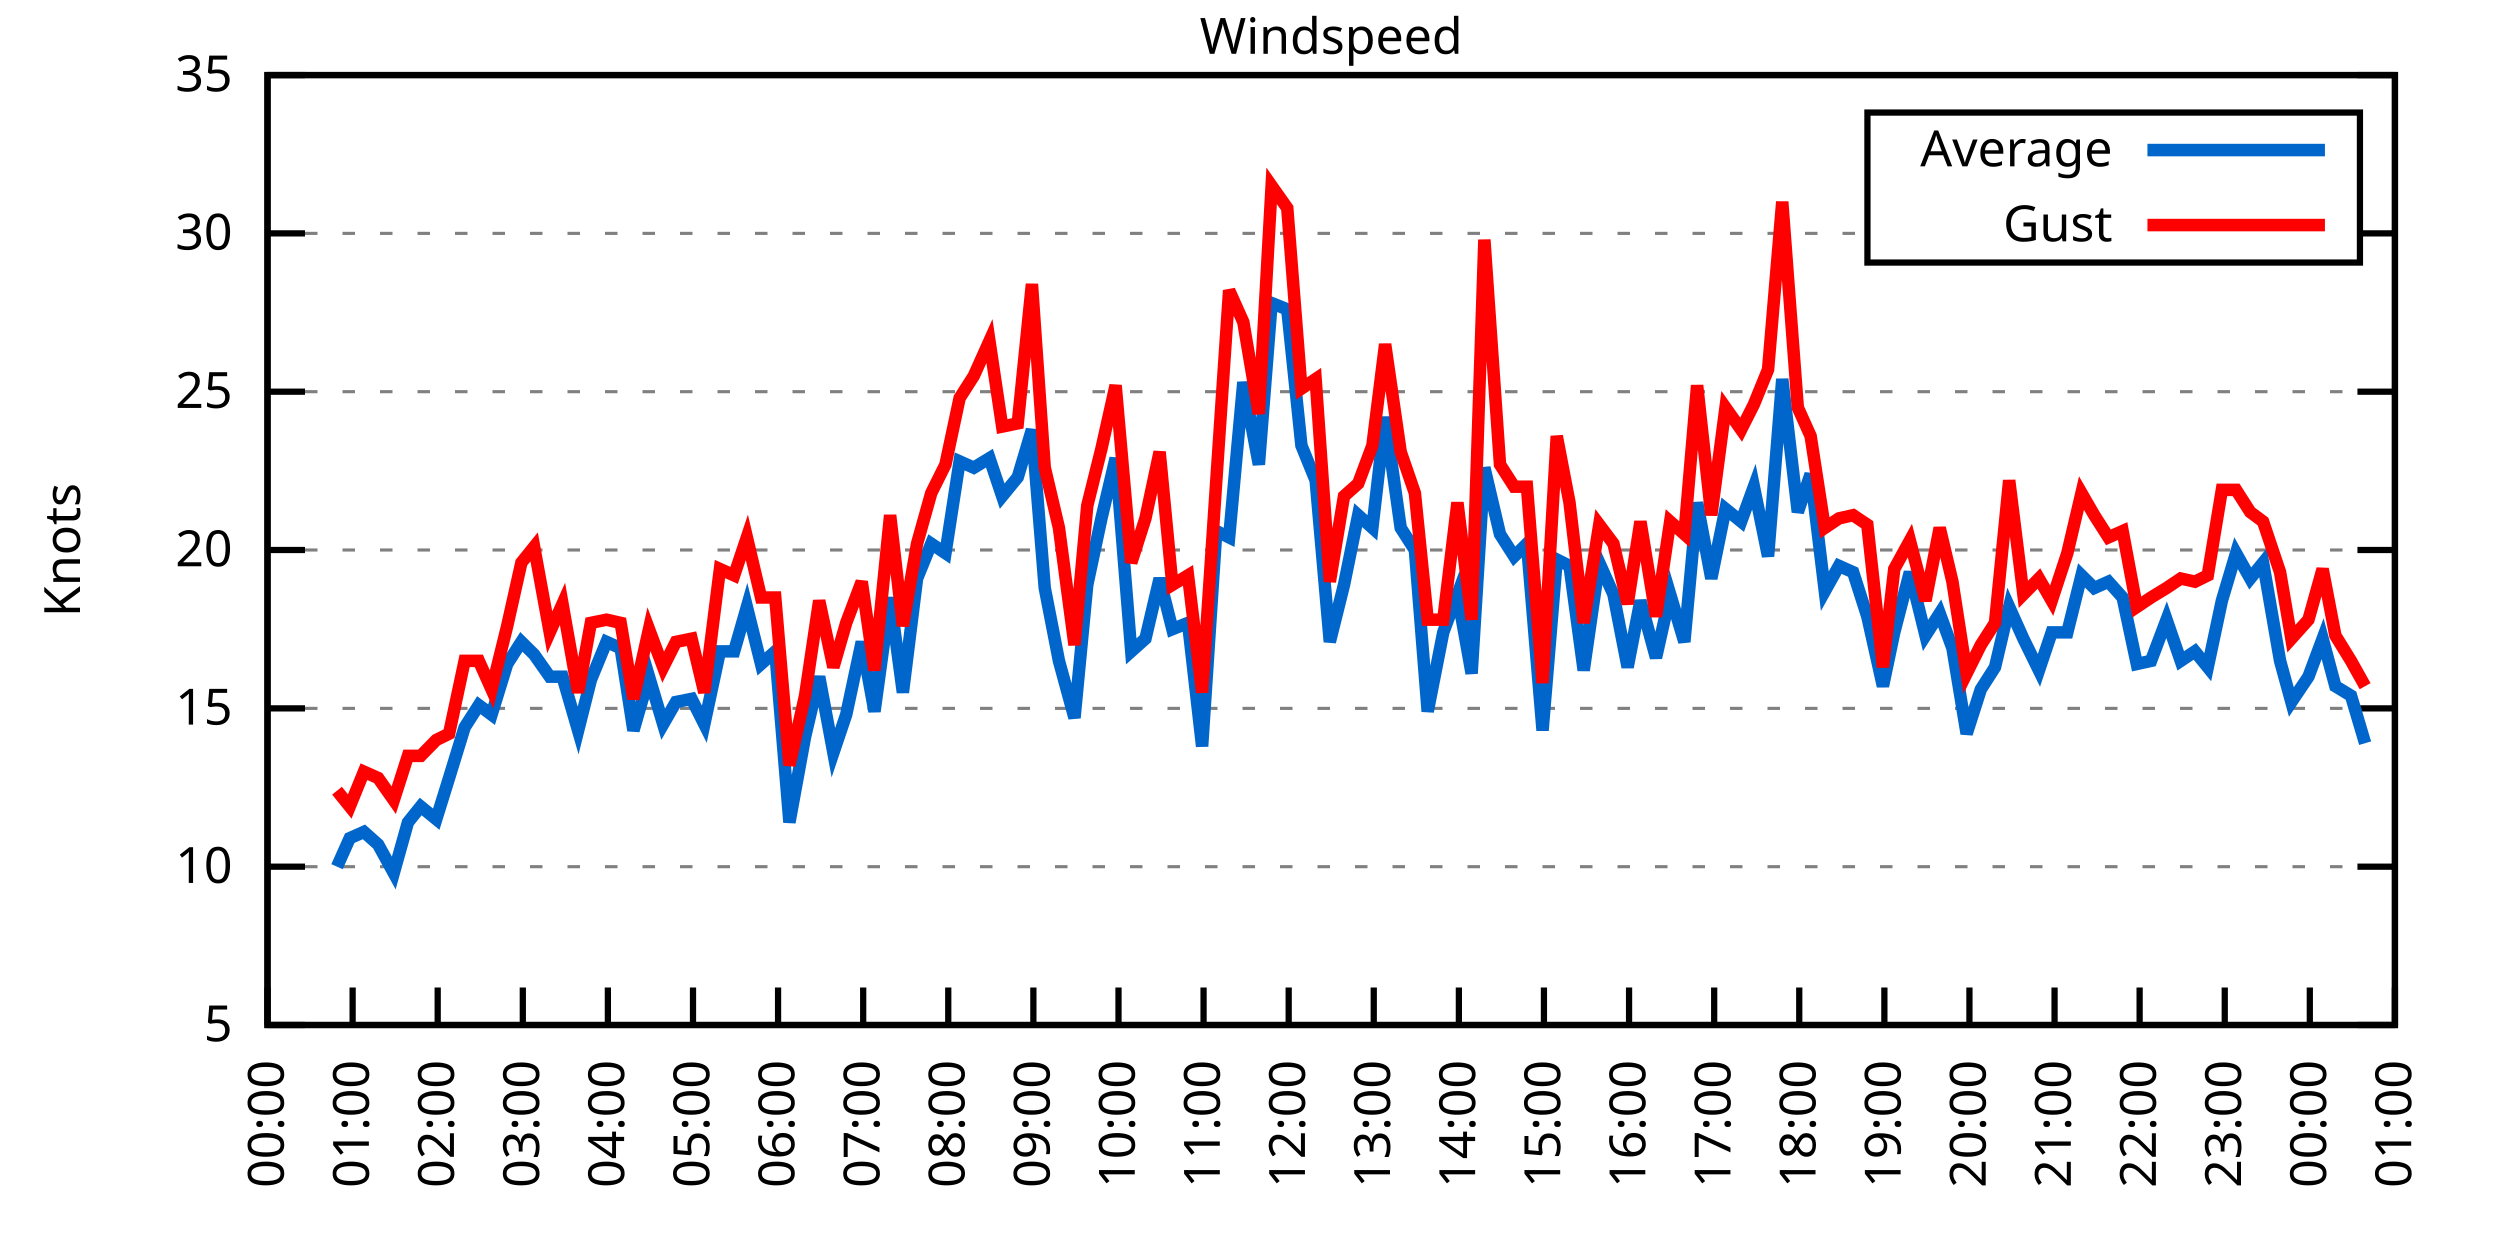
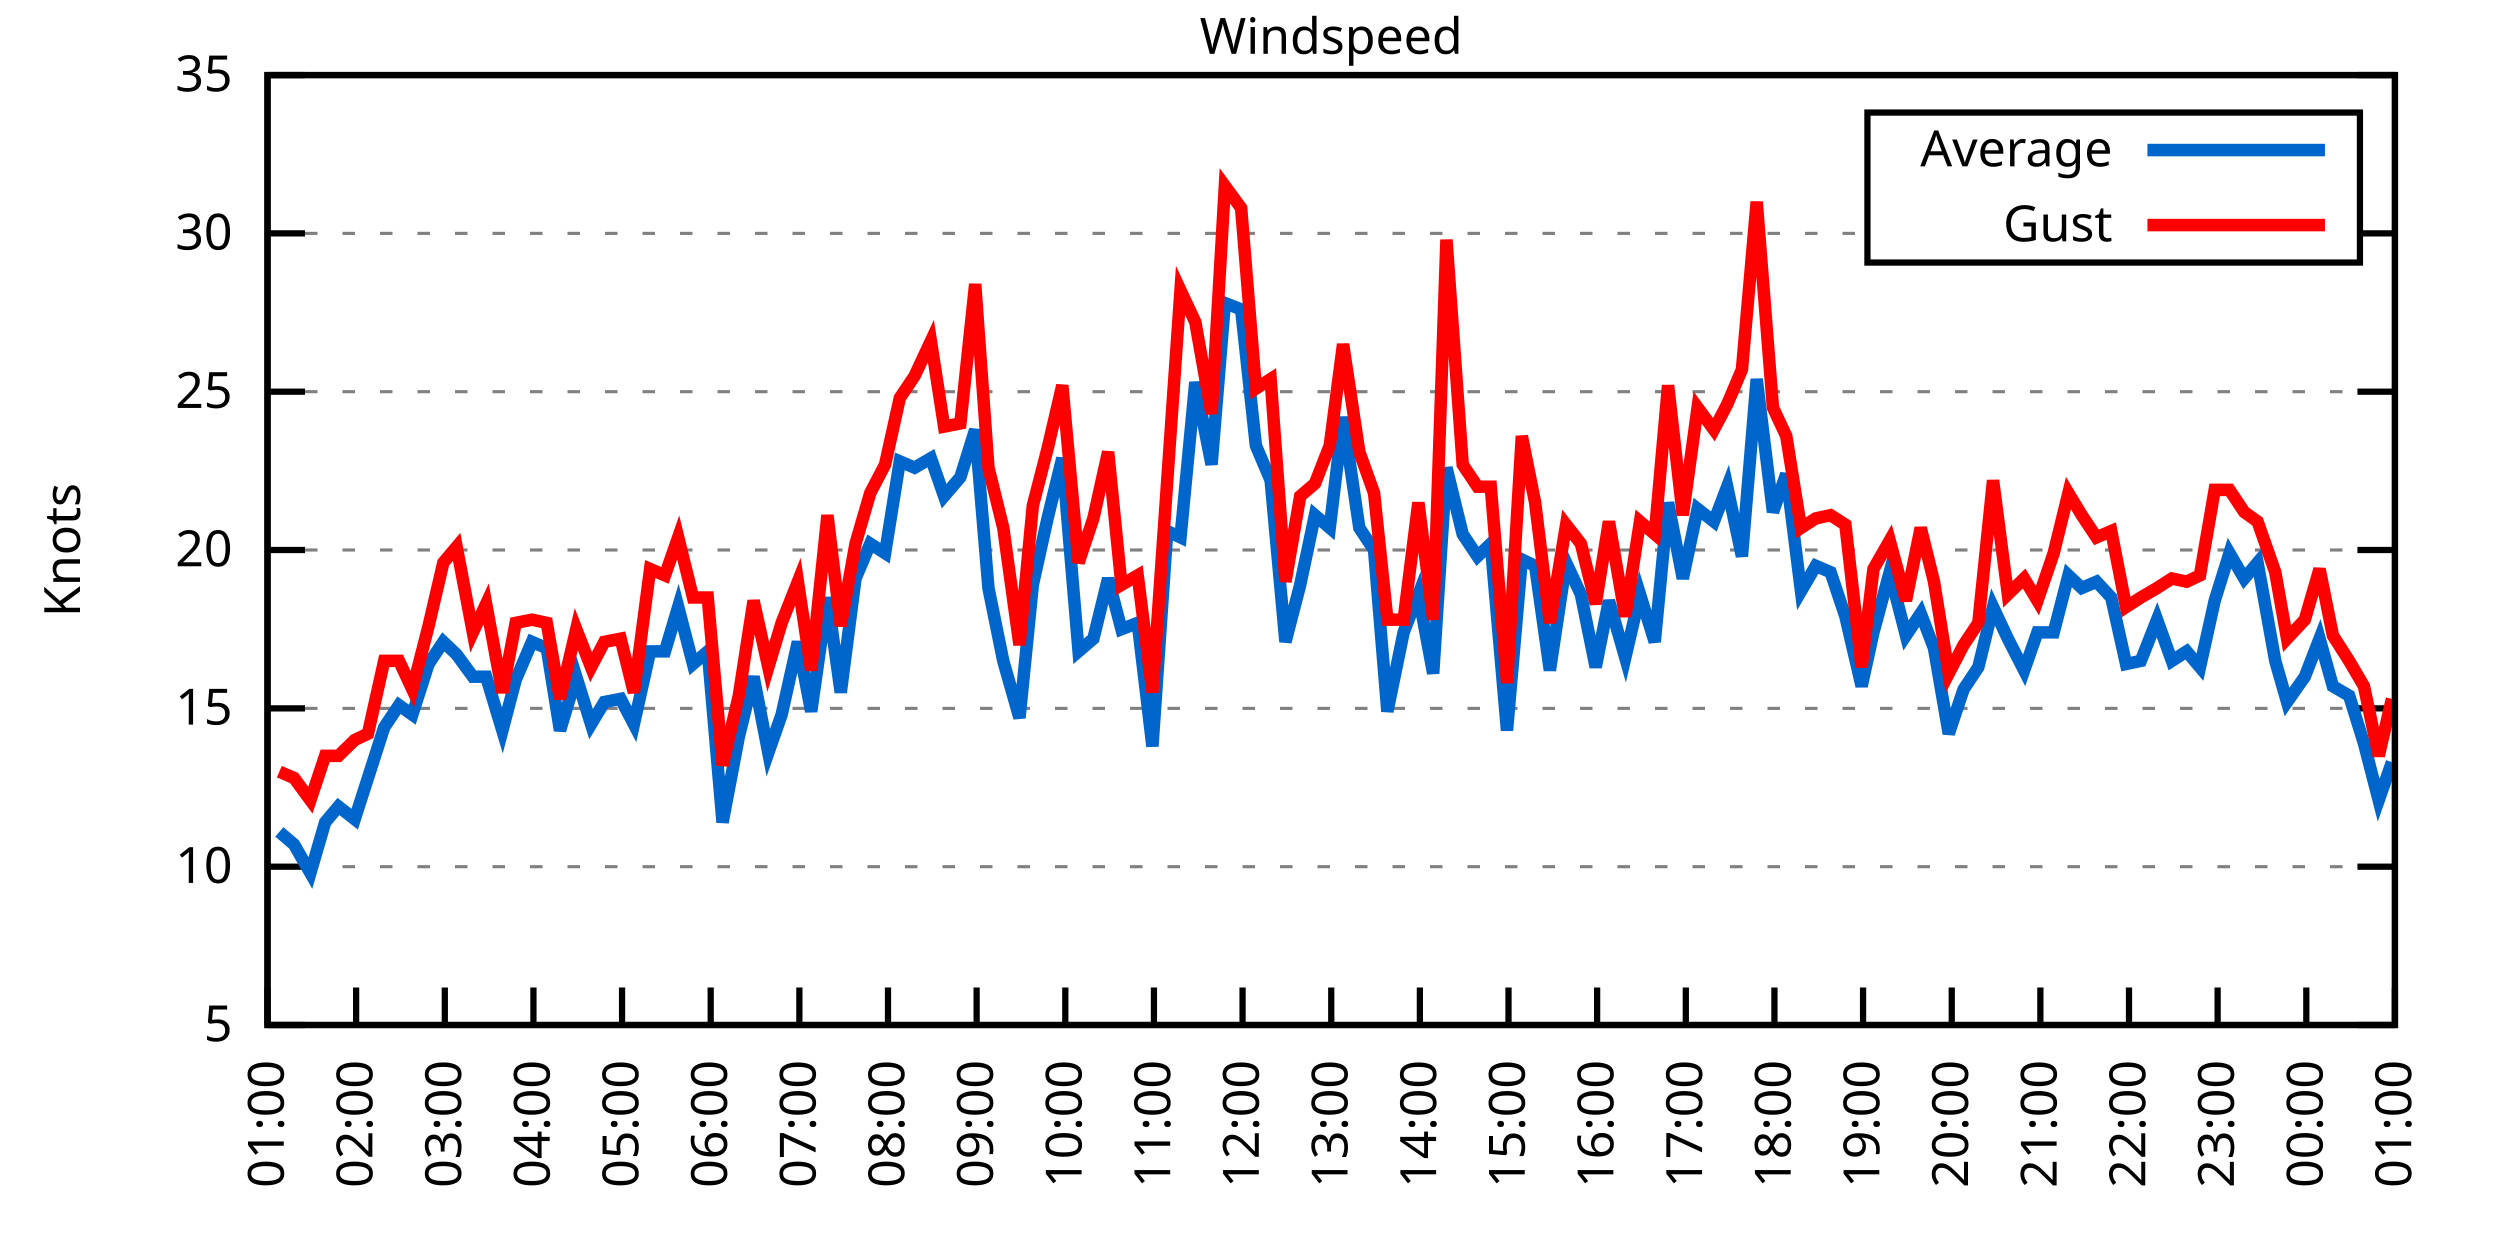
<svg xmlns="http://www.w3.org/2000/svg" xmlns:xlink="http://www.w3.org/1999/xlink" width="400" height="200" viewBox="0 0 400 200">
  <g id="gnuplot_canvas">
    <rect x="0" y="0" width="400" height="200" fill="none" />
    <defs>
      <circle id="gpDot" r="0.5" stroke-width="0.5" stroke="currentColor" />
      <path id="gpPt0" stroke-width="0.333" stroke="currentColor" d="M-1,0 h2 M0,-1 v2" />
      <path id="gpPt1" stroke-width="0.333" stroke="currentColor" d="M-1,-1 L1,1 M1,-1 L-1,1" />
      <path id="gpPt2" stroke-width="0.333" stroke="currentColor" d="M-1,0 L1,0 M0,-1 L0,1 M-1,-1 L1,1 M-1,1 L1,-1" />
      <rect id="gpPt3" stroke-width="0.333" stroke="currentColor" x="-1" y="-1" width="2" height="2" />
      <rect id="gpPt4" stroke-width="0.333" stroke="currentColor" fill="currentColor" x="-1" y="-1" width="2" height="2" />
      <circle id="gpPt5" stroke-width="0.333" stroke="currentColor" cx="0" cy="0" r="1" />
      <use xlink:href="#gpPt5" id="gpPt6" fill="currentColor" stroke="none" />
      <path id="gpPt7" stroke-width="0.333" stroke="currentColor" d="M0,-1.33 L-1.33,0.67 L1.33,0.67 z" />
      <use xlink:href="#gpPt7" id="gpPt8" fill="currentColor" stroke="none" />
      <use xlink:href="#gpPt7" id="gpPt9" stroke="currentColor" transform="rotate(180)" />
      <use xlink:href="#gpPt9" id="gpPt10" fill="currentColor" stroke="none" />
      <use xlink:href="#gpPt3" id="gpPt11" stroke="currentColor" transform="rotate(45)" />
      <use xlink:href="#gpPt11" id="gpPt12" fill="currentColor" stroke="none" />
      <path id="gpPt13" stroke-width="0.333" stroke="currentColor" d="M0,1.330 L1.265,0.411 L0.782,-1.067 L-0.782,-1.076 L-1.265,0.411 z" />
      <use xlink:href="#gpPt13" id="gpPt14" fill="currentColor" stroke="none" />
      <filter id="textbox" filterUnits="objectBoundingBox" x="0" y="0" height="1" width="1">
        <feFlood flood-color="white" flood-opacity="1" result="bgnd" />
        <feComposite in="SourceGraphic" in2="bgnd" operator="atop" />
      </filter>
      <filter id="greybox" filterUnits="objectBoundingBox" x="0" y="0" height="1" width="1">
        <feFlood flood-color="lightgrey" flood-opacity="1" result="grey" />
        <feComposite in="SourceGraphic" in2="grey" operator="atop" />
      </filter>
    </defs>
    <g fill="none" color="white" stroke="currentColor" stroke-width="1.00" stroke-linecap="butt" stroke-linejoin="miter">
</g>
    <g fill="none" color="black" stroke="currentColor" stroke-width="1.00" stroke-linecap="butt" stroke-linejoin="miter">
      <g stroke="none" shape-rendering="crispEdges">
        <polygon fill="rgb(255, 255, 255)" points="42.80,164.00 383.18,164.00 383.18,12.02 42.80,12.02 " />
      </g>
    </g>
    <g fill="none" color="black" stroke="currentColor" stroke-width="1.00" stroke-linecap="butt" stroke-linejoin="miter">
</g>
    <g fill="none" color="black" stroke="black" stroke-width="0.50" stroke-linecap="butt" stroke-linejoin="miter">
</g>
    <g fill="none" color="gray" stroke="currentColor" stroke-width="0.50" stroke-linecap="butt" stroke-linejoin="miter">
      <path stroke="gray" stroke-dasharray="2,4" class="gridline" d="M42.80,164.00 L383.19,164.00  " />
    </g>
    <g fill="none" color="gray" stroke="gray" stroke-width="1.00" stroke-linecap="butt" stroke-linejoin="miter">
</g>
    <g fill="none" color="black" stroke="currentColor" stroke-width="1.00" stroke-linecap="butt" stroke-linejoin="miter">
      <path stroke="black" d="M42.80,164.00 L48.80,164.00 M383.19,164.00 L377.19,164.00  " />
      <g transform="translate(37.20,166.60)" stroke="none" fill="black" font-family="Sans" font-size="8.00" text-anchor="end">
        <text>
          <tspan font-family="Sans"> 5</tspan>
        </text>
      </g>
    </g>
    <g fill="none" color="black" stroke="currentColor" stroke-width="1.00" stroke-linecap="butt" stroke-linejoin="miter">
</g>
    <g fill="none" color="black" stroke="black" stroke-width="0.50" stroke-linecap="butt" stroke-linejoin="miter">
</g>
    <g fill="none" color="gray" stroke="currentColor" stroke-width="0.50" stroke-linecap="butt" stroke-linejoin="miter">
      <path stroke="gray" stroke-dasharray="2,4" class="gridline" d="M42.80,138.67 L383.19,138.67  " />
    </g>
    <g fill="none" color="gray" stroke="gray" stroke-width="1.00" stroke-linecap="butt" stroke-linejoin="miter">
</g>
    <g fill="none" color="black" stroke="currentColor" stroke-width="1.00" stroke-linecap="butt" stroke-linejoin="miter">
      <path stroke="black" d="M42.80,138.67 L48.80,138.67 M383.19,138.67 L377.19,138.67  " />
      <g transform="translate(37.20,141.27)" stroke="none" fill="black" font-family="Sans" font-size="8.00" text-anchor="end">
        <text>
          <tspan font-family="Sans"> 10</tspan>
        </text>
      </g>
    </g>
    <g fill="none" color="black" stroke="currentColor" stroke-width="1.00" stroke-linecap="butt" stroke-linejoin="miter">
</g>
    <g fill="none" color="black" stroke="black" stroke-width="0.50" stroke-linecap="butt" stroke-linejoin="miter">
</g>
    <g fill="none" color="gray" stroke="currentColor" stroke-width="0.50" stroke-linecap="butt" stroke-linejoin="miter">
      <path stroke="gray" stroke-dasharray="2,4" class="gridline" d="M42.80,113.34 L383.19,113.34  " />
    </g>
    <g fill="none" color="gray" stroke="gray" stroke-width="1.00" stroke-linecap="butt" stroke-linejoin="miter">
</g>
    <g fill="none" color="black" stroke="currentColor" stroke-width="1.00" stroke-linecap="butt" stroke-linejoin="miter">
      <path stroke="black" d="M42.80,113.34 L48.80,113.34 M383.19,113.34 L377.19,113.34  " />
      <g transform="translate(37.20,115.94)" stroke="none" fill="black" font-family="Sans" font-size="8.00" text-anchor="end">
        <text>
          <tspan font-family="Sans"> 15</tspan>
        </text>
      </g>
    </g>
    <g fill="none" color="black" stroke="currentColor" stroke-width="1.00" stroke-linecap="butt" stroke-linejoin="miter">
</g>
    <g fill="none" color="black" stroke="black" stroke-width="0.50" stroke-linecap="butt" stroke-linejoin="miter">
</g>
    <g fill="none" color="gray" stroke="currentColor" stroke-width="0.50" stroke-linecap="butt" stroke-linejoin="miter">
      <path stroke="gray" stroke-dasharray="2,4" class="gridline" d="M42.80,88.00 L383.19,88.00  " />
    </g>
    <g fill="none" color="gray" stroke="gray" stroke-width="1.00" stroke-linecap="butt" stroke-linejoin="miter">
</g>
    <g fill="none" color="black" stroke="currentColor" stroke-width="1.00" stroke-linecap="butt" stroke-linejoin="miter">
      <path stroke="black" d="M42.80,88.00 L48.80,88.00 M383.19,88.00 L377.19,88.00  " />
      <g transform="translate(37.20,90.60)" stroke="none" fill="black" font-family="Sans" font-size="8.00" text-anchor="end">
        <text>
          <tspan font-family="Sans"> 20</tspan>
        </text>
      </g>
    </g>
    <g fill="none" color="black" stroke="currentColor" stroke-width="1.00" stroke-linecap="butt" stroke-linejoin="miter">
</g>
    <g fill="none" color="black" stroke="black" stroke-width="0.50" stroke-linecap="butt" stroke-linejoin="miter">
</g>
    <g fill="none" color="gray" stroke="currentColor" stroke-width="0.50" stroke-linecap="butt" stroke-linejoin="miter">
      <path stroke="gray" stroke-dasharray="2,4" class="gridline" d="M42.80,62.67 L383.19,62.67  " />
    </g>
    <g fill="none" color="gray" stroke="gray" stroke-width="1.00" stroke-linecap="butt" stroke-linejoin="miter">
</g>
    <g fill="none" color="black" stroke="currentColor" stroke-width="1.00" stroke-linecap="butt" stroke-linejoin="miter">
      <path stroke="black" d="M42.80,62.67 L48.80,62.67 M383.19,62.67 L377.19,62.67  " />
      <g transform="translate(37.20,65.27)" stroke="none" fill="black" font-family="Sans" font-size="8.00" text-anchor="end">
        <text>
          <tspan font-family="Sans"> 25</tspan>
        </text>
      </g>
    </g>
    <g fill="none" color="black" stroke="currentColor" stroke-width="1.00" stroke-linecap="butt" stroke-linejoin="miter">
</g>
    <g fill="none" color="black" stroke="black" stroke-width="0.50" stroke-linecap="butt" stroke-linejoin="miter">
</g>
    <g fill="none" color="gray" stroke="currentColor" stroke-width="0.50" stroke-linecap="butt" stroke-linejoin="miter">
      <path stroke="gray" stroke-dasharray="2,4" class="gridline" d="M42.80,37.34 L298.79,37.34 M377.59,37.34 L383.19,37.34  " />
    </g>
    <g fill="none" color="gray" stroke="gray" stroke-width="1.00" stroke-linecap="butt" stroke-linejoin="miter">
</g>
    <g fill="none" color="black" stroke="currentColor" stroke-width="1.00" stroke-linecap="butt" stroke-linejoin="miter">
      <path stroke="black" d="M42.80,37.34 L48.80,37.34 M383.19,37.34 L377.19,37.34  " />
      <g transform="translate(37.20,39.94)" stroke="none" fill="black" font-family="Sans" font-size="8.00" text-anchor="end">
        <text>
          <tspan font-family="Sans"> 30</tspan>
        </text>
      </g>
    </g>
    <g fill="none" color="black" stroke="currentColor" stroke-width="1.00" stroke-linecap="butt" stroke-linejoin="miter">
</g>
    <g fill="none" color="black" stroke="black" stroke-width="0.50" stroke-linecap="butt" stroke-linejoin="miter">
</g>
    <g fill="none" color="gray" stroke="currentColor" stroke-width="0.50" stroke-linecap="butt" stroke-linejoin="miter">
      <path stroke="gray" stroke-dasharray="2,4" class="gridline" d="M42.80,12.01 L383.19,12.01  " />
    </g>
    <g fill="none" color="gray" stroke="gray" stroke-width="1.00" stroke-linecap="butt" stroke-linejoin="miter">
</g>
    <g fill="none" color="black" stroke="currentColor" stroke-width="1.00" stroke-linecap="butt" stroke-linejoin="miter">
      <path stroke="black" d="M42.80,12.01 L48.80,12.01 M383.19,12.01 L377.19,12.01  " />
      <g transform="translate(37.20,14.61)" stroke="none" fill="black" font-family="Sans" font-size="8.00" text-anchor="end">
        <text>
          <tspan font-family="Sans"> 35</tspan>
        </text>
      </g>
    </g>
    <g fill="none" color="black" stroke="currentColor" stroke-width="1.00" stroke-linecap="butt" stroke-linejoin="miter">
      <path stroke="black" d="M42.80,164.00 L42.80,158.00  " />
      <g transform="translate(45.40,169.60) rotate(270.00)" stroke="none" fill="black" font-family="Sans" font-size="8.00" text-anchor="end">
        <text>
-           <tspan font-family="Sans">00:00</tspan>
-         </text>
-       </g>
-     </g>
-     <g fill="none" color="black" stroke="currentColor" stroke-width="1.00" stroke-linecap="butt" stroke-linejoin="miter">
-       <path stroke="black" d="M56.42,164.00 L56.42,158.00  " />
-       <g transform="translate(59.02,169.60) rotate(270.00)" stroke="none" fill="black" font-family="Sans" font-size="8.00" text-anchor="end">
-         <text>
          <tspan font-family="Sans">01:00</tspan>
        </text>
      </g>
    </g>
    <g fill="none" color="black" stroke="currentColor" stroke-width="1.00" stroke-linecap="butt" stroke-linejoin="miter">
-       <path stroke="black" d="M70.03,164.00 L70.03,158.00  " />
-       <g transform="translate(72.63,169.60) rotate(270.00)" stroke="none" fill="black" font-family="Sans" font-size="8.00" text-anchor="end">
+       <path stroke="black" d="M56.98,164.00 L56.98,158.00  " />
+       <g transform="translate(59.58,169.60) rotate(270.00)" stroke="none" fill="black" font-family="Sans" font-size="8.00" text-anchor="end">
        <text>
          <tspan font-family="Sans">02:00</tspan>
        </text>
      </g>
    </g>
    <g fill="none" color="black" stroke="currentColor" stroke-width="1.00" stroke-linecap="butt" stroke-linejoin="miter">
-       <path stroke="black" d="M83.65,164.00 L83.65,158.00  " />
-       <g transform="translate(86.25,169.60) rotate(270.00)" stroke="none" fill="black" font-family="Sans" font-size="8.00" text-anchor="end">
+       <path stroke="black" d="M71.17,164.00 L71.17,158.00  " />
+       <g transform="translate(73.77,169.60) rotate(270.00)" stroke="none" fill="black" font-family="Sans" font-size="8.00" text-anchor="end">
        <text>
          <tspan font-family="Sans">03:00</tspan>
        </text>
      </g>
    </g>
    <g fill="none" color="black" stroke="currentColor" stroke-width="1.00" stroke-linecap="butt" stroke-linejoin="miter">
-       <path stroke="black" d="M97.26,164.00 L97.26,158.00  " />
-       <g transform="translate(99.86,169.60) rotate(270.00)" stroke="none" fill="black" font-family="Sans" font-size="8.00" text-anchor="end">
+       <path stroke="black" d="M85.35,164.00 L85.35,158.00  " />
+       <g transform="translate(87.95,169.60) rotate(270.00)" stroke="none" fill="black" font-family="Sans" font-size="8.00" text-anchor="end">
        <text>
          <tspan font-family="Sans">04:00</tspan>
        </text>
      </g>
    </g>
    <g fill="none" color="black" stroke="currentColor" stroke-width="1.00" stroke-linecap="butt" stroke-linejoin="miter">
-       <path stroke="black" d="M110.88,164.00 L110.88,158.00  " />
-       <g transform="translate(113.48,169.60) rotate(270.00)" stroke="none" fill="black" font-family="Sans" font-size="8.00" text-anchor="end">
+       <path stroke="black" d="M99.53,164.00 L99.53,158.00  " />
+       <g transform="translate(102.13,169.60) rotate(270.00)" stroke="none" fill="black" font-family="Sans" font-size="8.00" text-anchor="end">
        <text>
          <tspan font-family="Sans">05:00</tspan>
        </text>
      </g>
    </g>
    <g fill="none" color="black" stroke="currentColor" stroke-width="1.00" stroke-linecap="butt" stroke-linejoin="miter">
-       <path stroke="black" d="M124.49,164.00 L124.49,158.00  " />
-       <g transform="translate(127.09,169.60) rotate(270.00)" stroke="none" fill="black" font-family="Sans" font-size="8.00" text-anchor="end">
+       <path stroke="black" d="M113.71,164.00 L113.71,158.00  " />
+       <g transform="translate(116.31,169.60) rotate(270.00)" stroke="none" fill="black" font-family="Sans" font-size="8.00" text-anchor="end">
        <text>
          <tspan font-family="Sans">06:00</tspan>
        </text>
      </g>
    </g>
    <g fill="none" color="black" stroke="currentColor" stroke-width="1.00" stroke-linecap="butt" stroke-linejoin="miter">
-       <path stroke="black" d="M138.11,164.00 L138.11,158.00  " />
-       <g transform="translate(140.71,169.60) rotate(270.00)" stroke="none" fill="black" font-family="Sans" font-size="8.00" text-anchor="end">
+       <path stroke="black" d="M127.90,164.00 L127.90,158.00  " />
+       <g transform="translate(130.50,169.60) rotate(270.00)" stroke="none" fill="black" font-family="Sans" font-size="8.00" text-anchor="end">
        <text>
          <tspan font-family="Sans">07:00</tspan>
        </text>
      </g>
    </g>
    <g fill="none" color="black" stroke="currentColor" stroke-width="1.00" stroke-linecap="butt" stroke-linejoin="miter">
-       <path stroke="black" d="M151.72,164.00 L151.72,158.00  " />
-       <g transform="translate(154.32,169.60) rotate(270.00)" stroke="none" fill="black" font-family="Sans" font-size="8.00" text-anchor="end">
+       <path stroke="black" d="M142.08,164.00 L142.08,158.00  " />
+       <g transform="translate(144.68,169.60) rotate(270.00)" stroke="none" fill="black" font-family="Sans" font-size="8.00" text-anchor="end">
        <text>
          <tspan font-family="Sans">08:00</tspan>
        </text>
      </g>
    </g>
    <g fill="none" color="black" stroke="currentColor" stroke-width="1.00" stroke-linecap="butt" stroke-linejoin="miter">
-       <path stroke="black" d="M165.34,164.00 L165.34,158.00  " />
-       <g transform="translate(167.94,169.60) rotate(270.00)" stroke="none" fill="black" font-family="Sans" font-size="8.00" text-anchor="end">
+       <path stroke="black" d="M156.26,164.00 L156.26,158.00  " />
+       <g transform="translate(158.86,169.60) rotate(270.00)" stroke="none" fill="black" font-family="Sans" font-size="8.00" text-anchor="end">
        <text>
          <tspan font-family="Sans">09:00</tspan>
        </text>
      </g>
    </g>
    <g fill="none" color="black" stroke="currentColor" stroke-width="1.00" stroke-linecap="butt" stroke-linejoin="miter">
-       <path stroke="black" d="M178.96,164.00 L178.96,158.00  " />
-       <g transform="translate(181.56,169.60) rotate(270.00)" stroke="none" fill="black" font-family="Sans" font-size="8.00" text-anchor="end">
+       <path stroke="black" d="M170.45,164.00 L170.45,158.00  " />
+       <g transform="translate(173.05,169.60) rotate(270.00)" stroke="none" fill="black" font-family="Sans" font-size="8.00" text-anchor="end">
        <text>
          <tspan font-family="Sans">10:00</tspan>
        </text>
      </g>
    </g>
    <g fill="none" color="black" stroke="currentColor" stroke-width="1.00" stroke-linecap="butt" stroke-linejoin="miter">
-       <path stroke="black" d="M192.57,164.00 L192.57,158.00  " />
-       <g transform="translate(195.17,169.60) rotate(270.00)" stroke="none" fill="black" font-family="Sans" font-size="8.00" text-anchor="end">
+       <path stroke="black" d="M184.63,164.00 L184.63,158.00  " />
+       <g transform="translate(187.23,169.60) rotate(270.00)" stroke="none" fill="black" font-family="Sans" font-size="8.00" text-anchor="end">
        <text>
          <tspan font-family="Sans">11:00</tspan>
        </text>
      </g>
    </g>
    <g fill="none" color="black" stroke="currentColor" stroke-width="1.00" stroke-linecap="butt" stroke-linejoin="miter">
-       <path stroke="black" d="M206.19,164.00 L206.19,158.00  " />
-       <g transform="translate(208.79,169.60) rotate(270.00)" stroke="none" fill="black" font-family="Sans" font-size="8.00" text-anchor="end">
+       <path stroke="black" d="M198.81,164.00 L198.81,158.00  " />
+       <g transform="translate(201.41,169.60) rotate(270.00)" stroke="none" fill="black" font-family="Sans" font-size="8.00" text-anchor="end">
        <text>
          <tspan font-family="Sans">12:00</tspan>
        </text>
      </g>
    </g>
    <g fill="none" color="black" stroke="currentColor" stroke-width="1.00" stroke-linecap="butt" stroke-linejoin="miter">
-       <path stroke="black" d="M219.80,164.00 L219.80,158.00  " />
-       <g transform="translate(222.40,169.60) rotate(270.00)" stroke="none" fill="black" font-family="Sans" font-size="8.00" text-anchor="end">
+       <path stroke="black" d="M213.00,164.00 L213.00,158.00  " />
+       <g transform="translate(215.60,169.60) rotate(270.00)" stroke="none" fill="black" font-family="Sans" font-size="8.00" text-anchor="end">
        <text>
          <tspan font-family="Sans">13:00</tspan>
        </text>
      </g>
    </g>
    <g fill="none" color="black" stroke="currentColor" stroke-width="1.00" stroke-linecap="butt" stroke-linejoin="miter">
-       <path stroke="black" d="M233.42,164.00 L233.42,158.00  " />
-       <g transform="translate(236.02,169.60) rotate(270.00)" stroke="none" fill="black" font-family="Sans" font-size="8.00" text-anchor="end">
+       <path stroke="black" d="M227.18,164.00 L227.18,158.00  " />
+       <g transform="translate(229.78,169.60) rotate(270.00)" stroke="none" fill="black" font-family="Sans" font-size="8.00" text-anchor="end">
        <text>
          <tspan font-family="Sans">14:00</tspan>
        </text>
      </g>
    </g>
    <g fill="none" color="black" stroke="currentColor" stroke-width="1.00" stroke-linecap="butt" stroke-linejoin="miter">
-       <path stroke="black" d="M247.03,164.00 L247.03,158.00  " />
-       <g transform="translate(249.63,169.60) rotate(270.00)" stroke="none" fill="black" font-family="Sans" font-size="8.00" text-anchor="end">
+       <path stroke="black" d="M241.36,164.00 L241.36,158.00  " />
+       <g transform="translate(243.96,169.60) rotate(270.00)" stroke="none" fill="black" font-family="Sans" font-size="8.00" text-anchor="end">
        <text>
          <tspan font-family="Sans">15:00</tspan>
        </text>
      </g>
    </g>
    <g fill="none" color="black" stroke="currentColor" stroke-width="1.00" stroke-linecap="butt" stroke-linejoin="miter">
-       <path stroke="black" d="M260.65,164.00 L260.65,158.00  " />
-       <g transform="translate(263.25,169.60) rotate(270.00)" stroke="none" fill="black" font-family="Sans" font-size="8.00" text-anchor="end">
+       <path stroke="black" d="M255.54,164.00 L255.54,158.00  " />
+       <g transform="translate(258.14,169.60) rotate(270.00)" stroke="none" fill="black" font-family="Sans" font-size="8.00" text-anchor="end">
        <text>
          <tspan font-family="Sans">16:00</tspan>
        </text>
      </g>
    </g>
    <g fill="none" color="black" stroke="currentColor" stroke-width="1.00" stroke-linecap="butt" stroke-linejoin="miter">
-       <path stroke="black" d="M274.27,164.00 L274.27,158.00  " />
-       <g transform="translate(276.87,169.60) rotate(270.00)" stroke="none" fill="black" font-family="Sans" font-size="8.00" text-anchor="end">
+       <path stroke="black" d="M269.73,164.00 L269.73,158.00  " />
+       <g transform="translate(272.33,169.60) rotate(270.00)" stroke="none" fill="black" font-family="Sans" font-size="8.00" text-anchor="end">
        <text>
          <tspan font-family="Sans">17:00</tspan>
        </text>
      </g>
    </g>
    <g fill="none" color="black" stroke="currentColor" stroke-width="1.00" stroke-linecap="butt" stroke-linejoin="miter">
-       <path stroke="black" d="M287.88,164.00 L287.88,158.00  " />
-       <g transform="translate(290.48,169.60) rotate(270.00)" stroke="none" fill="black" font-family="Sans" font-size="8.00" text-anchor="end">
+       <path stroke="black" d="M283.91,164.00 L283.91,158.00  " />
+       <g transform="translate(286.51,169.60) rotate(270.00)" stroke="none" fill="black" font-family="Sans" font-size="8.00" text-anchor="end">
        <text>
          <tspan font-family="Sans">18:00</tspan>
        </text>
      </g>
    </g>
    <g fill="none" color="black" stroke="currentColor" stroke-width="1.00" stroke-linecap="butt" stroke-linejoin="miter">
-       <path stroke="black" d="M301.50,164.00 L301.50,158.00  " />
-       <g transform="translate(304.10,169.60) rotate(270.00)" stroke="none" fill="black" font-family="Sans" font-size="8.00" text-anchor="end">
+       <path stroke="black" d="M298.09,164.00 L298.09,158.00  " />
+       <g transform="translate(300.69,169.60) rotate(270.00)" stroke="none" fill="black" font-family="Sans" font-size="8.00" text-anchor="end">
        <text>
          <tspan font-family="Sans">19:00</tspan>
        </text>
      </g>
    </g>
    <g fill="none" color="black" stroke="currentColor" stroke-width="1.00" stroke-linecap="butt" stroke-linejoin="miter">
-       <path stroke="black" d="M315.11,164.00 L315.11,158.00  " />
-       <g transform="translate(317.71,169.60) rotate(270.00)" stroke="none" fill="black" font-family="Sans" font-size="8.00" text-anchor="end">
+       <path stroke="black" d="M312.28,164.00 L312.28,158.00  " />
+       <g transform="translate(314.88,169.60) rotate(270.00)" stroke="none" fill="black" font-family="Sans" font-size="8.00" text-anchor="end">
        <text>
          <tspan font-family="Sans">20:00</tspan>
        </text>
      </g>
    </g>
    <g fill="none" color="black" stroke="currentColor" stroke-width="1.00" stroke-linecap="butt" stroke-linejoin="miter">
-       <path stroke="black" d="M328.73,164.00 L328.73,158.00  " />
-       <g transform="translate(331.33,169.60) rotate(270.00)" stroke="none" fill="black" font-family="Sans" font-size="8.00" text-anchor="end">
+       <path stroke="black" d="M326.46,164.00 L326.46,158.00  " />
+       <g transform="translate(329.06,169.60) rotate(270.00)" stroke="none" fill="black" font-family="Sans" font-size="8.00" text-anchor="end">
        <text>
          <tspan font-family="Sans">21:00</tspan>
        </text>
      </g>
    </g>
    <g fill="none" color="black" stroke="currentColor" stroke-width="1.00" stroke-linecap="butt" stroke-linejoin="miter">
-       <path stroke="black" d="M342.34,164.00 L342.34,158.00  " />
-       <g transform="translate(344.94,169.60) rotate(270.00)" stroke="none" fill="black" font-family="Sans" font-size="8.00" text-anchor="end">
+       <path stroke="black" d="M340.64,164.00 L340.64,158.00  " />
+       <g transform="translate(343.24,169.60) rotate(270.00)" stroke="none" fill="black" font-family="Sans" font-size="8.00" text-anchor="end">
        <text>
          <tspan font-family="Sans">22:00</tspan>
        </text>
      </g>
    </g>
    <g fill="none" color="black" stroke="currentColor" stroke-width="1.00" stroke-linecap="butt" stroke-linejoin="miter">
-       <path stroke="black" d="M355.96,164.00 L355.96,158.00  " />
-       <g transform="translate(358.56,169.60) rotate(270.00)" stroke="none" fill="black" font-family="Sans" font-size="8.00" text-anchor="end">
+       <path stroke="black" d="M354.82,164.00 L354.82,158.00  " />
+       <g transform="translate(357.42,169.60) rotate(270.00)" stroke="none" fill="black" font-family="Sans" font-size="8.00" text-anchor="end">
        <text>
          <tspan font-family="Sans">23:00</tspan>
        </text>
      </g>
    </g>
    <g fill="none" color="black" stroke="currentColor" stroke-width="1.00" stroke-linecap="butt" stroke-linejoin="miter">
-       <path stroke="black" d="M369.57,164.00 L369.57,158.00  " />
-       <g transform="translate(372.17,169.60) rotate(270.00)" stroke="none" fill="black" font-family="Sans" font-size="8.00" text-anchor="end">
+       <path stroke="black" d="M369.01,164.00 L369.01,158.00  " />
+       <g transform="translate(371.61,169.60) rotate(270.00)" stroke="none" fill="black" font-family="Sans" font-size="8.00" text-anchor="end">
        <text>
          <tspan font-family="Sans">00:00</tspan>
        </text>
      </g>
    </g>
    <g fill="none" color="black" stroke="currentColor" stroke-width="1.00" stroke-linecap="butt" stroke-linejoin="miter">
      <path stroke="black" d="M383.19,164.00 L383.19,158.00  " />
      <g transform="translate(385.79,169.60) rotate(270.00)" stroke="none" fill="black" font-family="Sans" font-size="8.00" text-anchor="end">
        <text>
          <tspan font-family="Sans">01:00</tspan>
        </text>
      </g>
    </g>
    <g fill="none" color="black" stroke="currentColor" stroke-width="1.00" stroke-linecap="butt" stroke-linejoin="miter">
</g>
    <g fill="none" color="black" stroke="currentColor" stroke-width="1.00" stroke-linecap="butt" stroke-linejoin="miter">
      <path stroke="black" d="M42.80,12.01 L42.80,164.00 L383.19,164.00 L383.19,12.01 L42.80,12.01 Z  " />
    </g>
    <g fill="none" color="black" stroke="currentColor" stroke-width="1.00" stroke-linecap="butt" stroke-linejoin="miter">
</g>
    <g fill="none" color="black" stroke="currentColor" stroke-width="1.00" stroke-linecap="butt" stroke-linejoin="miter">
      <path stroke="black" d="M298.79,42.01 L298.79,18.01 L377.59,18.01 L377.59,42.01 L298.79,42.01 Z  " />
    </g>
    <g id="Windspeed_plot_1">
      <g fill="none" color="white" stroke="black" stroke-width="2.00" stroke-linecap="butt" stroke-linejoin="miter">
</g>
      <g fill="none" color="black" stroke="currentColor" stroke-width="2.00" stroke-linecap="butt" stroke-linejoin="miter">
        <g transform="translate(337.99,26.61)" stroke="none" fill="black" font-family="Sans" font-size="8.00" text-anchor="end">
          <text>
            <tspan font-family="Sans">Average</tspan>
          </text>
        </g>
      </g>
      <g fill="none" color="black" stroke="currentColor" stroke-width="2.00" stroke-linecap="butt" stroke-linejoin="miter">
-         <path stroke="rgb(  0, 102, 204)" d="M343.59,24.01 L371.99,24.01 M53.92,138.67 L55.96,134.11 L58.23,133.10 L60.50,135.12 L63.00,139.68 L65.27,131.58   L67.31,129.04 L69.80,131.07 L71.85,124.48 L74.34,116.38 L76.61,112.83 L78.65,114.35 L81.15,106.24 L83.42,102.70   L85.46,104.72 L87.96,108.27 L90.00,108.27 L92.50,116.88 L94.54,108.78 L97.04,102.70 L99.30,103.71 L101.35,116.88   L103.84,108.27 L106.11,115.87 L108.15,112.32 L110.65,111.82 L112.69,115.87 L115.19,104.22 L117.46,104.22 L119.50,97.12   L121.77,106.24 L124.04,104.22 L126.31,131.58 L128.81,117.90 L131.07,108.27 L133.34,120.43 L135.39,114.35 L137.88,102.70   L139.92,113.84 L142.42,95.60 L144.46,110.80 L146.73,92.56 L149.00,86.99 L151.27,88.51 L153.54,73.82 L155.81,74.83   L158.31,73.31 L160.35,79.39 L162.84,76.35 L165.11,68.75 L167.16,94.08 L169.43,105.74 L171.92,114.86 L173.96,93.58   L176.23,82.94 L178.50,73.31 L181.00,104.22 L183.27,102.19 L185.54,92.56 L187.58,100.67 L190.08,99.66 L192.34,119.42   L194.61,84.97 L196.66,85.98 L198.93,61.15 L201.42,74.33 L203.46,48.49 L205.96,49.50 L208.23,71.29 L210.50,76.86   L212.77,102.70 L215.04,93.58 L217.31,82.43 L219.58,84.46 L221.62,66.73 L224.11,84.46 L226.38,88.00 L228.43,113.84   L230.92,101.18 L233.19,95.10 L235.46,107.76 L237.50,74.83 L240.00,85.47 L242.27,89.02 L244.31,86.99 L246.81,116.88   L249.08,89.52 L251.12,90.54 L253.39,107.26 L255.88,90.03 L258.15,95.10 L260.42,106.75 L262.47,96.11 L264.96,105.23   L267.23,95.10 L269.50,102.70 L271.54,80.41 L273.81,92.56 L276.08,81.42 L278.58,83.45 L280.62,77.87 L282.89,89.02   L285.16,60.65 L287.65,81.93 L289.70,75.85 L291.97,94.59 L294.23,90.54 L296.50,91.55 L298.77,98.64 L301.27,109.79   L303.08,101.18 L305.58,91.55 L308.08,101.68 L310.35,98.14 L312.39,103.71 L314.66,117.39 L316.93,110.30 L319.20,106.75   L321.47,97.12 L323.74,102.19 L326.23,107.26 L328.27,101.18 L330.77,101.18 L333.04,92.06 L335.08,94.08 L337.35,93.07   L339.62,95.60 L341.89,106.24 L344.16,105.74 L346.65,99.15 L348.92,105.74 L351.19,104.22 L353.24,106.75 L355.50,96.11   L357.77,88.51 L360.04,92.56 L362.09,90.03 L364.81,105.74 L366.62,112.32 L369.35,108.27 L371.62,102.19 L373.66,109.79   L376.16,111.31 L378.42,118.91  " />
+         <path stroke="rgb(  0, 102, 204)" d="M343.59,24.01 L371.99,24.01 M44.69,133.10 L47.05,135.12 L49.66,139.68 L52.02,131.58 L54.15,129.04 L56.75,131.07   L58.87,124.48 L61.47,116.38 L63.84,112.83 L65.97,114.35 L68.57,106.24 L70.93,102.70 L73.06,104.72 L75.66,108.27   L77.78,108.27 L80.38,116.88 L82.51,108.78 L85.11,102.70 L87.48,103.71 L89.60,116.88 L92.20,108.27 L94.57,115.87   L96.70,112.32 L99.30,111.82 L101.42,115.87 L104.02,104.22 L106.39,104.22 L108.51,97.12 L110.88,106.24 L113.24,104.22   L115.61,131.58 L118.21,117.90 L120.57,108.27 L122.93,120.43 L125.06,114.35 L127.66,102.70 L129.79,113.84 L132.39,95.60   L134.52,110.80 L136.88,92.56 L139.24,86.99 L141.61,88.51 L143.97,73.82 L146.34,74.83 L148.94,73.31 L151.06,79.39   L153.66,76.35 L156.03,68.75 L158.15,94.08 L160.52,105.74 L163.12,114.86 L165.25,93.58 L167.61,82.94 L169.97,73.31   L172.57,104.22 L174.94,102.19 L177.30,92.56 L179.43,100.67 L182.03,99.66 L184.39,119.42 L186.76,84.97 L188.88,85.98   L191.25,61.15 L193.85,74.33 L195.98,48.49 L198.58,49.50 L200.94,71.29 L203.30,76.86 L205.67,102.70 L208.03,93.58   L210.39,82.43 L212.76,84.46 L214.89,66.73 L217.49,84.46 L219.85,88.00 L221.98,113.84 L224.58,101.18 L226.94,95.10   L229.31,107.76 L231.43,74.83 L234.03,85.47 L236.40,89.02 L238.52,86.99 L241.12,116.88 L243.49,89.52 L245.62,90.54   L247.98,107.26 L250.58,90.03 L252.94,95.10 L255.31,106.75 L257.43,96.11 L260.04,105.23 L262.40,95.10 L264.76,102.70   L266.89,80.41 L269.25,92.56 L271.62,81.42 L274.22,83.45 L276.35,77.87 L278.71,89.02 L281.07,60.65 L283.67,81.93   L285.80,75.85 L288.16,94.59 L290.53,90.54 L292.89,91.55 L295.26,98.64 L297.86,109.79 L299.75,101.18 L302.35,91.55   L304.95,101.68 L307.31,98.14 L309.44,103.71 L311.80,117.39 L314.17,110.30 L316.53,106.75 L318.89,97.12 L321.26,102.19   L323.86,107.26 L325.99,101.18 L328.59,101.18 L330.95,92.06 L333.08,94.08 L335.44,93.07 L337.80,95.60 L340.17,106.24   L342.53,105.74 L345.13,99.15 L347.50,105.74 L349.86,104.22 L351.99,106.75 L354.35,96.11 L356.72,88.51 L359.08,92.56   L361.21,90.03 L364.04,105.74 L365.93,112.32 L368.77,108.27 L371.13,102.19 L373.26,109.79 L375.86,111.31 L378.23,118.91   L380.59,128.03 L382.72,121.95  " />
      </g>
    </g>
    <g id="Windspeed_plot_2">
      <g fill="none" color="black" stroke="currentColor" stroke-width="2.00" stroke-linecap="butt" stroke-linejoin="miter">
        <g transform="translate(337.99,38.61)" stroke="none" fill="black" font-family="Sans" font-size="8.00" text-anchor="end">
          <text>
            <tspan font-family="Sans">Gust</tspan>
          </text>
        </g>
      </g>
      <g fill="none" color="black" stroke="currentColor" stroke-width="2.00" stroke-linecap="butt" stroke-linejoin="miter">
-         <path stroke="rgb(255,   0,   0)" d="M343.59,36.01 L371.99,36.01 M53.92,126.51 L55.96,129.04 L58.23,123.47 L60.50,124.48 L63.00,128.03 L65.27,120.94   L67.31,120.94 L69.80,118.40 L71.85,117.39 L74.34,105.74 L76.61,105.74 L78.65,110.30 L81.15,100.16 L83.42,90.03   L85.46,87.50 L87.96,101.18 L90.00,96.62 L92.50,110.80 L94.54,99.66 L97.04,99.15 L99.30,99.66 L101.35,111.82   L103.84,100.67 L106.11,106.75 L108.15,102.70 L110.65,102.19 L112.69,110.80 L115.19,91.04 L117.46,92.06 L119.50,85.98   L121.77,95.60 L124.04,95.60 L126.31,122.46 L128.81,111.31 L131.07,96.11 L133.34,106.75 L135.39,99.66 L137.88,93.07   L139.92,107.26 L142.42,82.43 L144.46,100.16 L146.73,86.99 L149.00,78.89 L151.27,74.33 L153.54,63.69 L155.81,60.14   L158.31,54.57 L160.35,68.25 L162.84,67.74 L165.11,45.45 L167.16,74.83 L169.43,84.46 L171.92,103.20 L173.96,80.91   L176.23,71.79 L178.50,61.66 L181.00,90.03 L183.27,82.94 L185.54,72.30 L187.58,93.58 L190.08,92.06 L192.34,110.80   L194.61,76.86 L196.66,46.46 L198.93,51.53 L201.42,66.22 L203.46,29.74 L205.96,33.29 L208.23,62.17 L210.50,60.65   L212.77,93.07 L215.04,79.39 L217.31,77.37 L219.58,71.29 L221.62,55.07 L224.11,72.30 L226.38,78.89 L228.43,99.15   L230.92,99.15 L233.19,80.41 L235.46,99.15 L237.50,38.35 L240.00,74.33 L242.27,77.87 L244.31,77.87 L246.81,109.28   L249.08,69.77 L251.12,80.41 L253.39,99.66 L255.88,83.95 L258.15,86.99 L260.42,96.62 L262.47,83.45 L264.96,98.64   L267.23,83.45 L269.50,85.47 L271.54,61.66 L273.81,82.43 L276.08,65.21 L278.58,68.75 L280.62,64.70 L282.89,59.13   L285.16,32.28 L287.65,65.21 L289.70,69.77 L291.97,84.46 L294.23,82.94 L296.50,82.43 L298.77,83.95 L301.27,106.75   L303.08,91.04 L305.58,86.49 L308.08,96.11 L310.35,84.46 L312.39,93.07 L314.66,107.76 L316.93,103.20 L319.20,99.66   L321.47,76.86 L323.74,95.10 L326.23,92.56 L328.27,96.11 L330.77,88.51 L333.04,78.89 L335.08,82.43 L337.35,85.98   L339.62,84.97 L341.89,97.12 L344.16,95.60 L346.65,94.08 L348.92,92.56 L351.19,93.07 L353.24,92.06 L355.50,78.38   L357.77,78.38 L360.04,81.93 L362.09,83.45 L364.81,91.55 L366.62,102.19 L369.35,99.15 L371.62,91.04 L373.66,101.68   L376.16,105.74 L378.42,109.79  " />
+         <path stroke="rgb(255,   0,   0)" d="M343.59,36.01 L371.99,36.01 M44.69,123.47 L47.05,124.48 L49.66,128.03 L52.02,120.94 L54.15,120.94 L56.75,118.40   L58.87,117.39 L61.47,105.74 L63.84,105.74 L65.97,110.30 L68.57,100.16 L70.93,90.03 L73.06,87.50 L75.66,101.18   L77.78,96.62 L80.38,110.80 L82.51,99.66 L85.11,99.15 L87.48,99.66 L89.60,111.82 L92.20,100.67 L94.57,106.75   L96.70,102.70 L99.30,102.19 L101.42,110.80 L104.02,91.04 L106.39,92.06 L108.51,85.98 L110.88,95.60 L113.24,95.60   L115.61,122.46 L118.21,111.31 L120.57,96.11 L122.93,106.75 L125.06,99.66 L127.66,93.07 L129.79,107.26 L132.39,82.43   L134.52,100.16 L136.88,86.99 L139.24,78.89 L141.61,74.33 L143.97,63.69 L146.34,60.14 L148.94,54.57 L151.06,68.25   L153.66,67.74 L156.03,45.45 L158.15,74.83 L160.52,84.46 L163.12,103.20 L165.25,80.91 L167.61,71.79 L169.97,61.66   L172.57,90.03 L174.94,82.94 L177.30,72.30 L179.43,93.58 L182.03,92.06 L184.39,110.80 L186.76,76.86 L188.88,46.46   L191.25,51.53 L193.85,66.22 L195.98,29.74 L198.58,33.29 L200.94,62.17 L203.30,60.65 L205.67,93.07 L208.03,79.39   L210.39,77.37 L212.76,71.29 L214.89,55.07 L217.49,72.30 L219.85,78.89 L221.98,99.15 L224.58,99.15 L226.94,80.41   L229.31,99.15 L231.43,38.35 L234.03,74.33 L236.40,77.87 L238.52,77.87 L241.12,109.28 L243.49,69.77 L245.62,80.41   L247.98,99.66 L250.58,83.95 L252.94,86.99 L255.31,96.62 L257.43,83.45 L260.04,98.64 L262.40,83.45 L264.76,85.47   L266.89,61.66 L269.25,82.43 L271.62,65.21 L274.22,68.75 L276.35,64.70 L278.71,59.13 L281.07,32.28 L283.67,65.21   L285.80,69.77 L288.16,84.46 L290.53,82.94 L292.89,82.43 L295.26,83.95 L297.86,106.75 L299.75,91.04 L302.35,86.49   L304.95,96.11 L307.31,84.46 L309.44,93.07 L311.80,107.76 L314.17,103.20 L316.53,99.66 L318.89,76.86 L321.26,95.10   L323.86,92.56 L325.99,96.11 L328.59,88.51 L330.95,78.89 L333.08,82.43 L335.44,85.98 L337.80,84.97 L340.17,97.12   L342.53,95.60 L345.13,94.08 L347.50,92.56 L349.86,93.07 L351.99,92.06 L354.35,78.38 L356.72,78.38 L359.08,81.93   L361.21,83.45 L364.04,91.55 L365.93,102.19 L368.77,99.15 L371.13,91.04 L373.26,101.68 L375.86,105.74 L378.23,109.79   L380.59,120.94 L382.72,111.82  " />
      </g>
    </g>
    <g fill="none" color="black" stroke="currentColor" stroke-width="2.00" stroke-linecap="butt" stroke-linejoin="miter">
</g>
    <g fill="none" color="black" stroke="black" stroke-width="1.00" stroke-linecap="butt" stroke-linejoin="miter">
</g>
    <g fill="none" color="black" stroke="currentColor" stroke-width="1.00" stroke-linecap="butt" stroke-linejoin="miter">
      <path stroke="black" d="M42.80,12.01 L42.80,164.00 L383.19,164.00 L383.19,12.01 L42.80,12.01 Z  " />
      <g transform="translate(12.80,88.01) rotate(270.00)" stroke="none" fill="black" font-family="Sans" font-size="8.00" text-anchor="middle">
        <text>
          <tspan font-family="Sans">Knots</tspan>
        </text>
      </g>
    </g>
    <g fill="none" color="black" stroke="currentColor" stroke-width="1.00" stroke-linecap="butt" stroke-linejoin="miter">
</g>
    <g fill="none" color="black" stroke="currentColor" stroke-width="1.00" stroke-linecap="butt" stroke-linejoin="miter">
      <g transform="translate(212.99,8.61)" stroke="none" fill="black" font-family="Sans" font-size="8.00" text-anchor="middle">
        <text>
          <tspan font-family="Sans">Windspeed</tspan>
        </text>
      </g>
    </g>
    <g fill="none" color="black" stroke="currentColor" stroke-width="1.00" stroke-linecap="butt" stroke-linejoin="miter">
</g>
  </g>
</svg>
